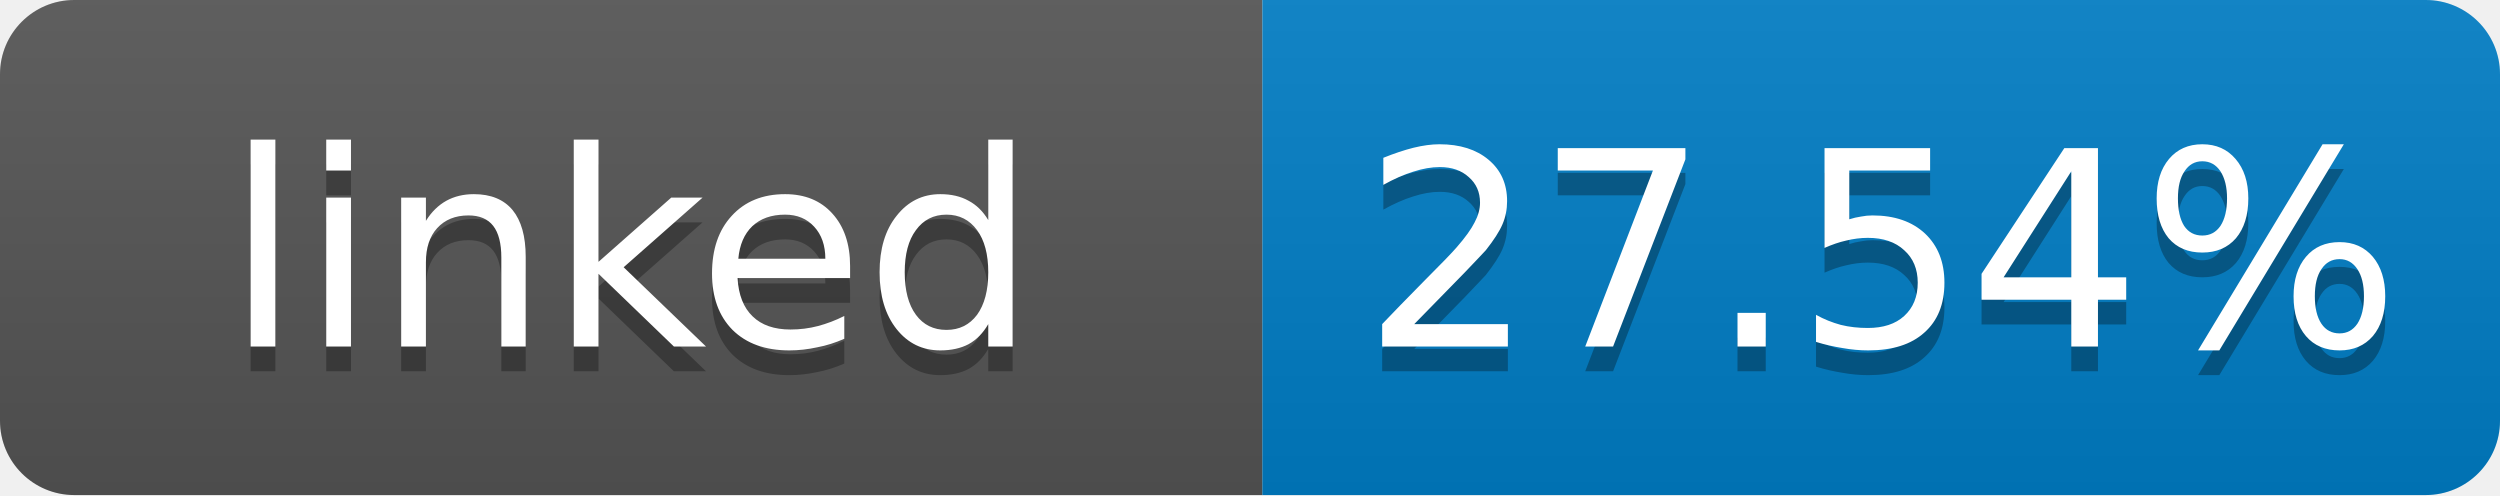
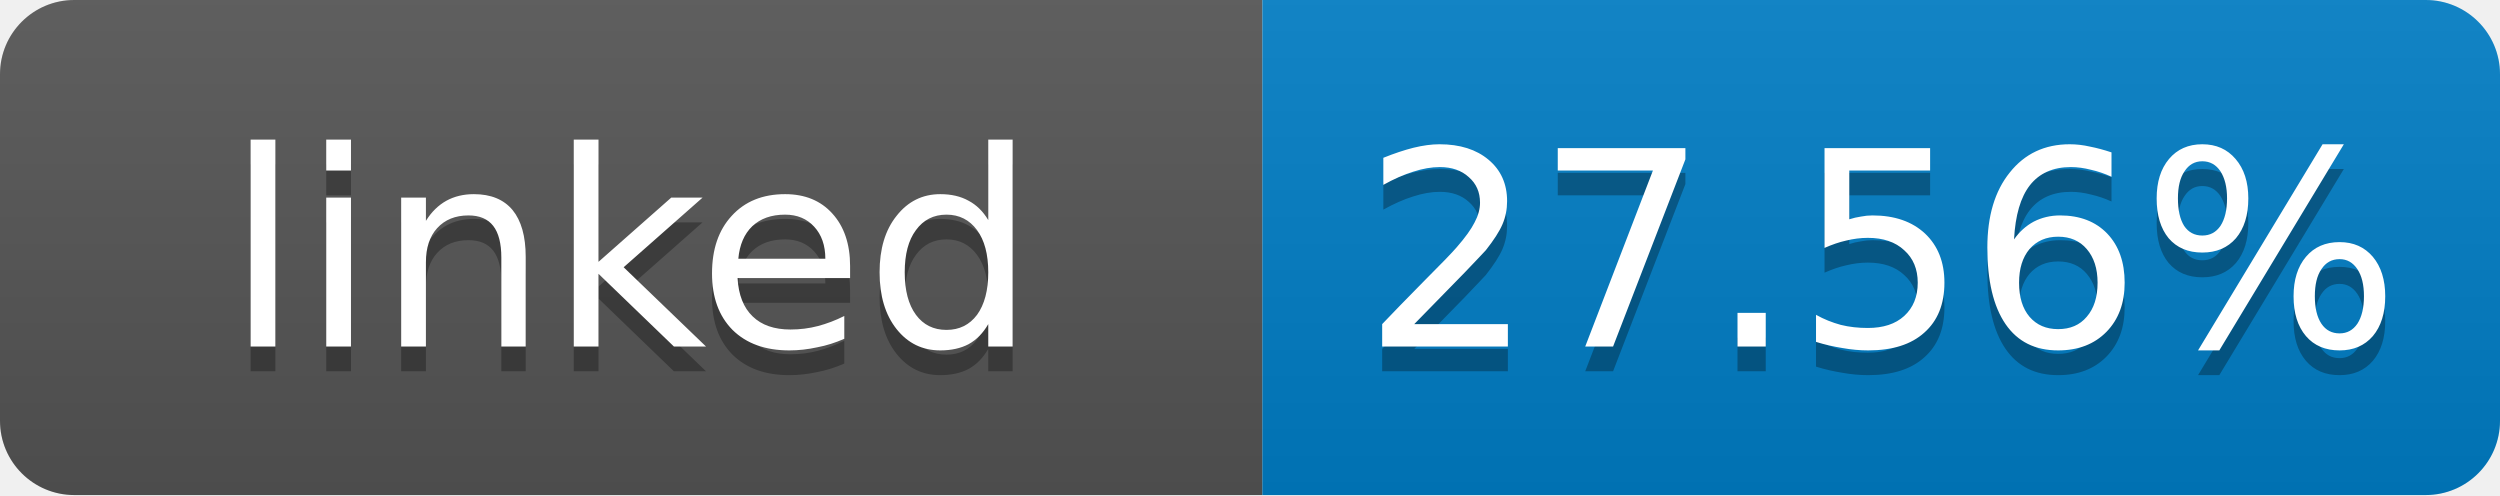
- <svg xmlns="http://www.w3.org/2000/svg" width="101" height="20" role="img" aria-label="linked: 27.54%">
+ <svg xmlns="http://www.w3.org/2000/svg" width="101" height="20" role="img" aria-label="linked: 27.56%">
  <linearGradient id="s" x2="0" y2="100%">
    <stop offset="0" stop-color="#bbb" stop-opacity=".1" />
    <stop offset="1" stop-opacity=".1" />
  </linearGradient>
  <clipPath id="r">
    <rect width="101" height="20" rx="3" fill="#fff" />
  </clipPath>
  <g clip-path="url(#r)">
    <rect width="51" height="20" fill="#555" />
    <rect x="51" width="50" height="20" fill="#007ec6" />
    <rect width="101" height="20" fill="url(#s)" />
  </g>
  <g fill="#fff" text-anchor="middle" font-family="Verdana,Geneva,DejaVu Sans,sans-serif" font-size="11">
    <text x="25.5" y="15" fill="#010101" fill-opacity=".3">linked</text>
    <text x="25.5" y="14">linked</text>
-     <text x="76" y="15" fill="#010101" fill-opacity=".3">27.54%</text>
-     <text x="76" y="14">27.54%</text>
+     <text x="76" y="15" fill="#010101" fill-opacity=".3">27.56%</text>
+     <text x="76" y="14">27.56%</text>
  </g>
</svg>
